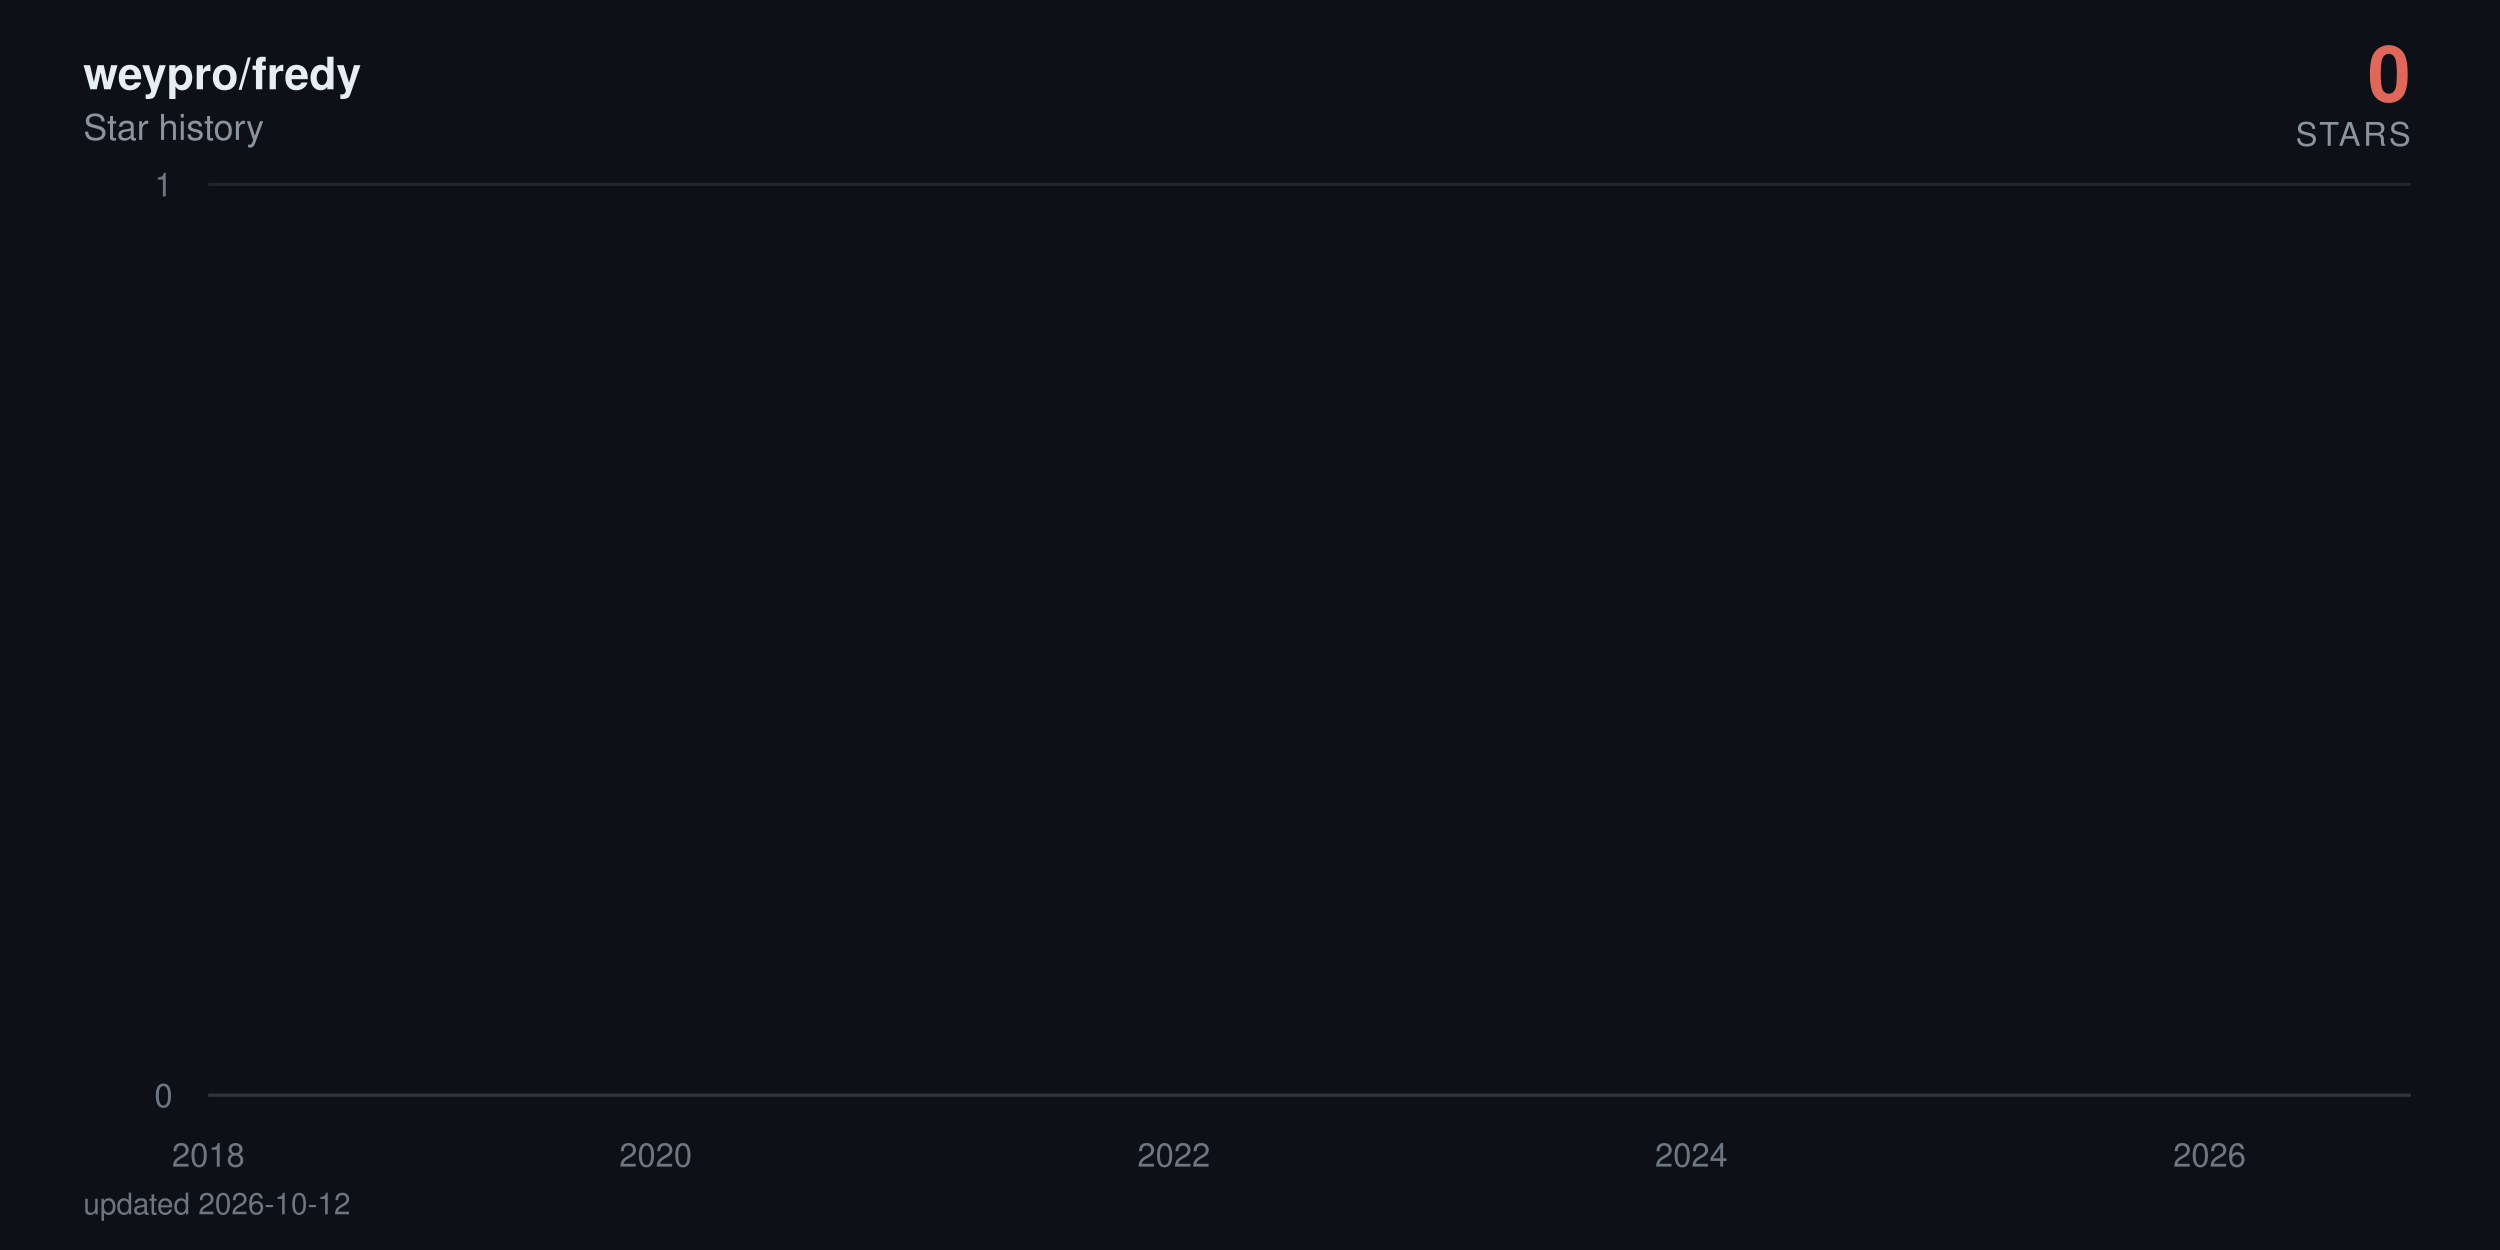
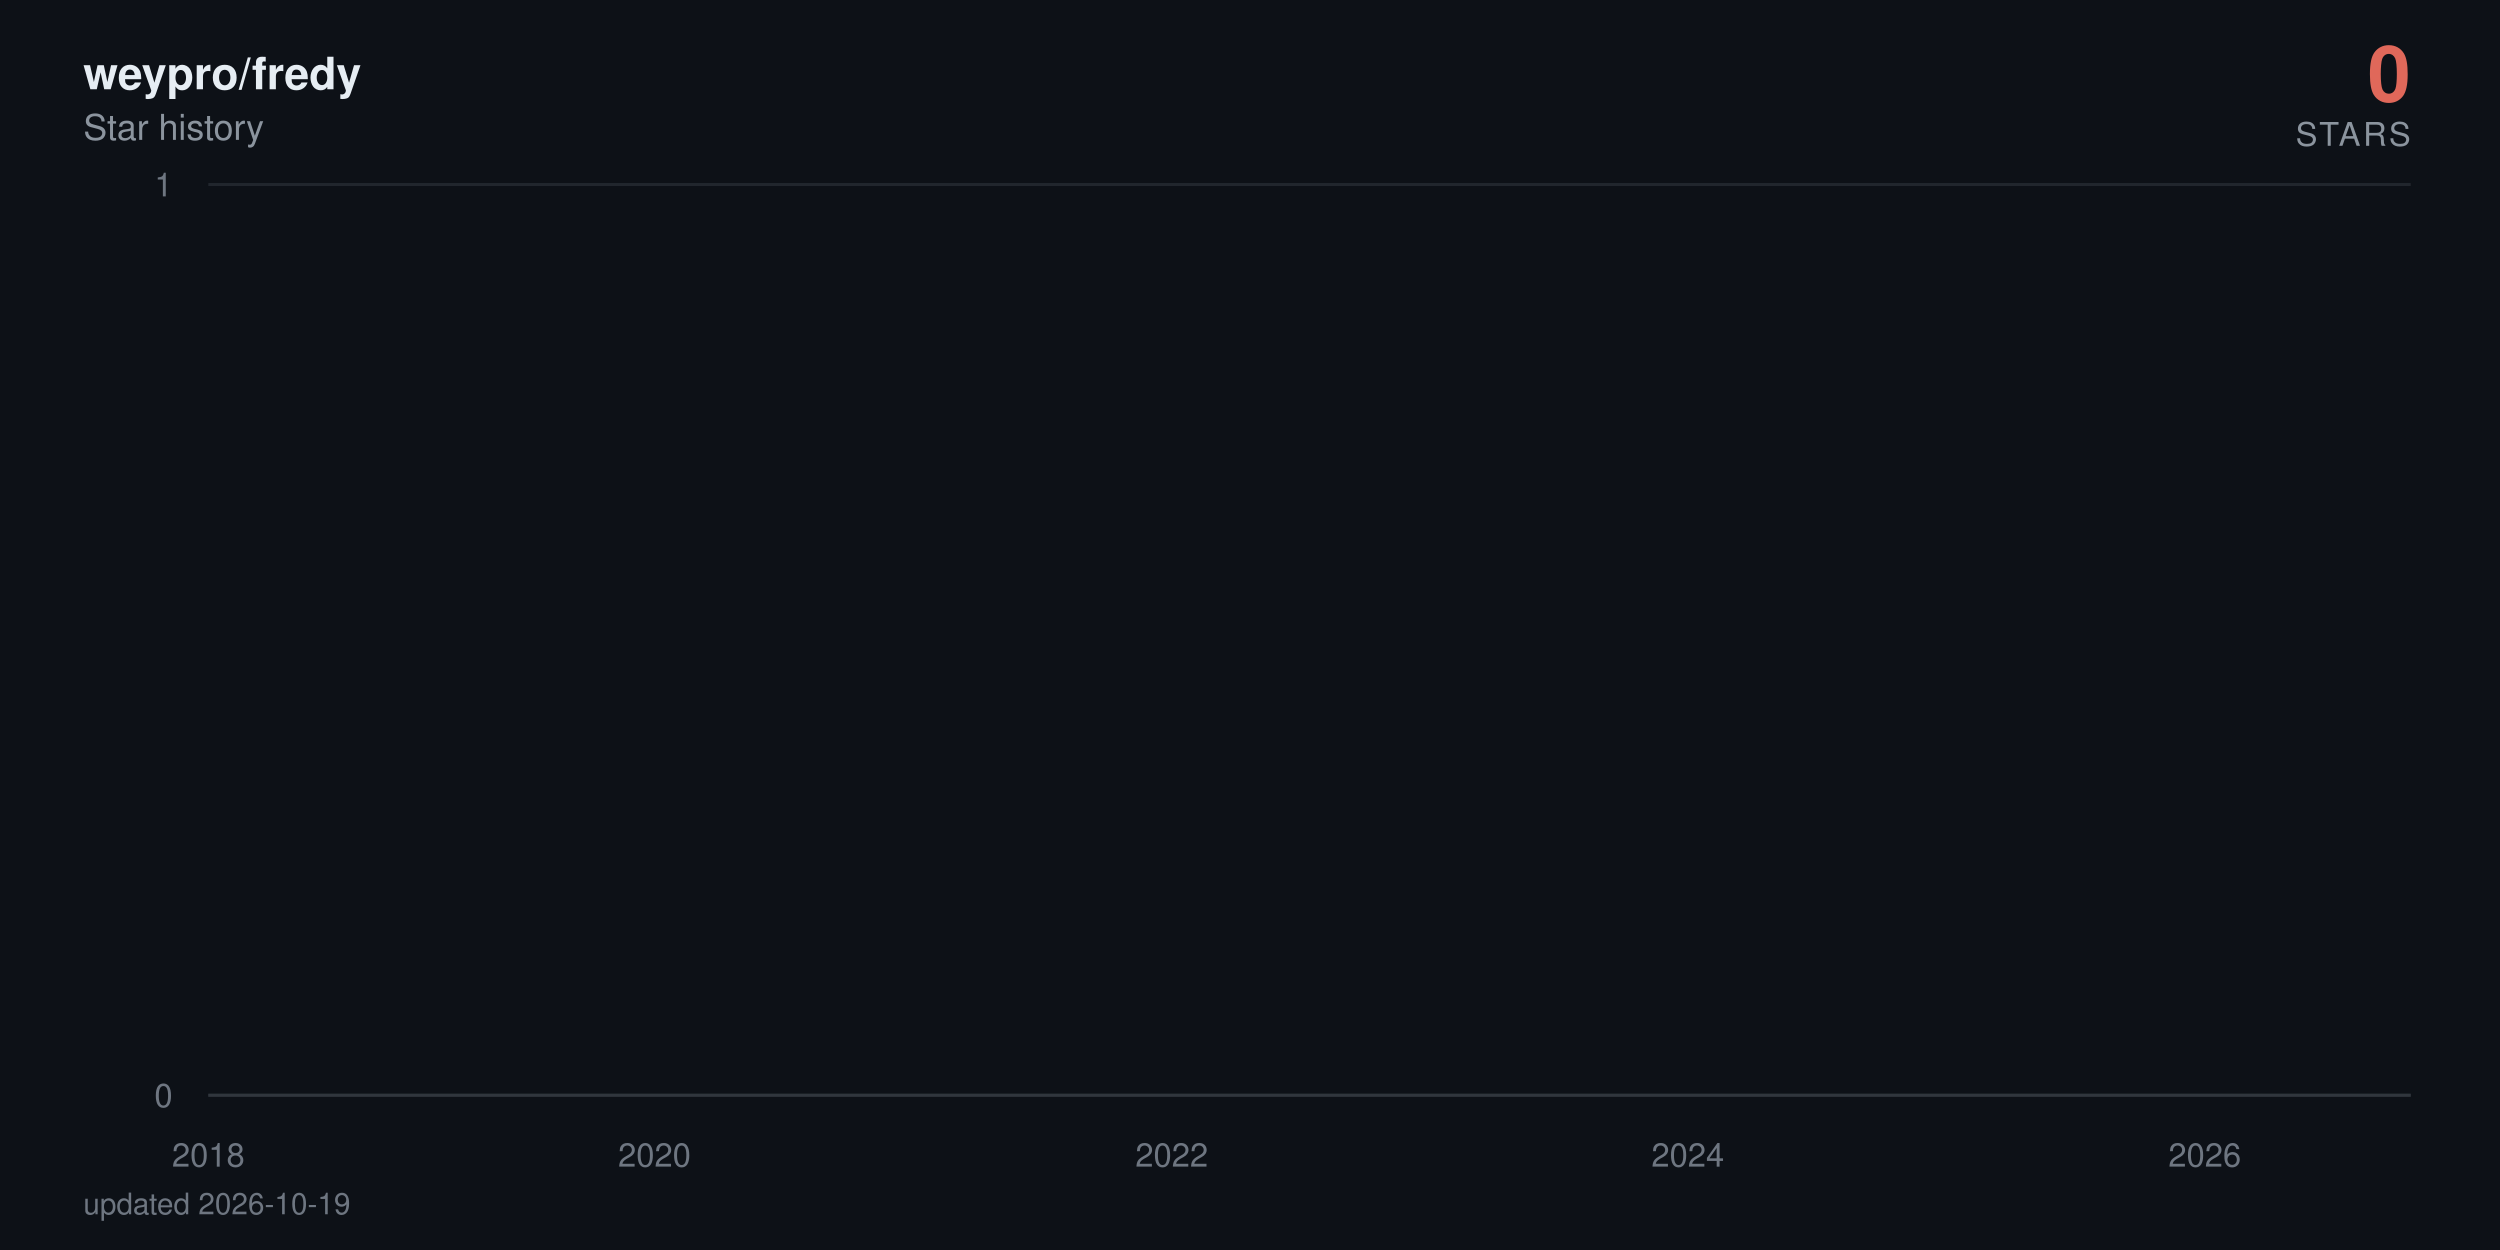
<svg xmlns="http://www.w3.org/2000/svg" viewBox="0 0 840 420" width="840" height="420" role="img" aria-label="weypro/fredy star history: 0 stars">
  <defs>
    <linearGradient id="area" x1="0" y1="0" x2="0" y2="1">
      <stop offset="0%" stop-color="#e0685a" stop-opacity="0.38" />
      <stop offset="100%" stop-color="#e0685a" stop-opacity="0" />
    </linearGradient>
  </defs>
  <style>
    text { font-family: -apple-system, BlinkMacSystemFont, 'Segoe UI', Helvetica, Arial, sans-serif; }
    .tick { fill: #6e7681; font-size: 11px; }
    .title { fill: #e6edf3; font-size: 15px; font-weight: 600; }
    .subtitle { fill: #8b949e; font-size: 12px; }
    .total { fill: #e0685a; font-size: 26px; font-weight: 700; }
    .total-label { fill: #8b949e; font-size: 11px; letter-spacing: 0.08em; }
    .milestone-label { fill: #8b949e; font-size: 10px; font-weight: 600; }
    .footer { fill: #6e7681; font-size: 10px; }

-     .line { stroke-dasharray: 22888; stroke-dashoffset: 22888; animation: draw 2.4s cubic-bezier(0.22, 0.61, 0.36, 1) forwards; }
+     .line { stroke-dasharray: 22889; stroke-dashoffset: 22889; animation: draw 2.4s cubic-bezier(0.22, 0.61, 0.36, 1) forwards; }
    .fill { opacity: 0; animation: appear 1.4s ease-out 0.9s forwards; }
    .milestone { opacity: 0; animation: appear 0.6s ease-out 1.9s forwards; }
    .end { opacity: 0; animation: appear 0.5s ease-out 2.3s forwards; }
    .halo { transform-origin: 810px 368px; animation: pulse 2.8s ease-in-out 2.8s infinite; }

    @keyframes draw { to { stroke-dashoffset: 0; } }
    @keyframes appear { to { opacity: 1; } }
    @keyframes pulse { 0%, 100% { transform: scale(1); opacity: 0.22; } 50% { transform: scale(1.5); opacity: 0.05; } }

    @media (prefers-reduced-motion: reduce) {
      .line { stroke-dashoffset: 0; animation: none; }
      .fill, .milestone, .end { opacity: 1; animation: none; }
      .halo { animation: none; }
    }
  </style>
  <rect width="840" height="420" fill="#0d1117" />
  <text x="28" y="30" class="title">weypro/fredy</text>
  <text x="28" y="47" class="subtitle">Star history</text>
  <text x="810" y="34" text-anchor="end" class="total">0</text>
  <text x="810" y="49" text-anchor="end" class="total-label">STARS</text>
  <line x1="70" y1="368" x2="810" y2="368" stroke="#21262d" stroke-width="1" />
  <text x="58" y="372" text-anchor="end" class="tick">0</text>
  <line x1="70" y1="62" x2="810" y2="62" stroke="#21262d" stroke-width="1" />
  <text x="58" y="66" text-anchor="end" class="tick">1</text>
  <line x1="70" y1="368" x2="810" y2="368" stroke="#30363d" stroke-width="1" />
  <text x="70" y="392" text-anchor="middle" class="tick">2018</text>
-   <text x="220.3" y="392" text-anchor="middle" class="tick">2020</text>
-   <text x="394.4" y="392" text-anchor="middle" class="tick">2022</text>
-   <text x="568.3" y="392" text-anchor="middle" class="tick">2024</text>
-   <text x="742.4" y="392" text-anchor="middle" class="tick">2026</text>
-   <path class="fill" d="M70,368 70,62 L71.7,-64.7 L89.8,-381.5 L90,-441.6 L90.2,-497.5 L197.2,-550 L216.5,-599.7 L219.6,-692 L220.5,-735.3 L224.3,-776.9 L224.8,-817.1 L231.5,-856 L235.1,-893.7 L255.8,-930.2 L262.9,-965.8 L265.8,-1000.5 L272,-1034.3 L285.3,-1067.3 L295.3,-1099.5 L310.1,-1131.1 L310.6,-1162 L322,-1192.3 L322.5,-1222 L327.2,-1251.2 L338.4,-1279.9 L338.9,-1308 L339.1,-1335.7 L342.2,-1363 L343.4,-1389.8 L345.6,-1416.3 L348.2,-1442.3 L360.6,-1468 L369.1,-1493.3 L370.1,-1567.3 L373.2,-1591.4 L378,-1615.1 L379.4,-1661.8 L379.6,-1684.7 L380.3,-1707.4 L381.1,-1752 L381.3,-1774 L383.7,-1795.7 L384.1,-1817.3 L386.3,-1838.6 L387.7,-1859.7 L388.2,-1880.6 L394.4,-1901.4 L395.6,-1921.9 L396.3,-1942.2 L397,-1962.4 L397.5,-1982.4 L398,-2002.3 L399.9,-2021.9 L400.6,-2060.8 L400.8,-2080 L401.1,-2099.1 L404.6,-2118 L404.9,-2136.7 L405.8,-2155.3 L406.5,-2173.8 L408.7,-2192.2 L409.9,-2210.4 L411.8,-2228.5 L414.4,-2246.5 L414.9,-2264.3 L417.3,-2282 L417.5,-2334.5 L421.1,-2351.8 L421.8,-2368.9 L423.2,-2386 L424.2,-2402.9 L424.4,-2419.8 L426.8,-2436.5 L428.2,-2453.2 L428.4,-2469.7 L430.8,-2486.2 L432.3,-2502.5 L433.7,-2535 L433.9,-2551.1 L435.4,-2567 L438.2,-2583 L440.4,-2598.8 L441.3,-2614.5 L442.3,-2630.2 L442.5,-2661.2 L443,-2676.7 L444.6,-2692 L445.4,-2707.3 L446.8,-2722.4 L447,-2737.6 L447.3,-2752.6 L448,-2767.6 L448.7,-2782.5 L450.4,-2812 L450.6,-2841.4 L451.1,-2855.9 L451.8,-2870.4 L452,-2899.2 L454.6,-2913.5 L454.9,-2927.7 L455.6,-2941.9 L460.4,-2970.1 L461.1,-2984.1 L463.5,-2998 L463.9,-3011.9 L464.4,-3025.7 L464.7,-3039.5 L467,-3053.2 L470.8,-3066.8 L471.6,-3080.4 L471.8,-3094 L473.2,-3107.5 L475.6,-3120.9 L476.6,-3134.3 L476.8,-3147.7 L477,-3161 L477.3,-3174.2 L478.5,-3187.4 L479.9,-3200.5 L482.3,-3213.6 L482.5,-3226.7 L484.2,-3239.7 L484.7,-3252.6 L488.2,-3265.5 L491.3,-3278.4 L491.8,-3291.2 L493.7,-3304 L493.9,-3316.7 L494.2,-3329.4 L494.7,-3342.1 L495.9,-3354.7 L496.6,-3367.2 L502.5,-3379.7 L503.9,-3392.2 L504.7,-3404.6 L506.1,-3417 L506.3,-3429.4 L506.8,-3441.7 L507.3,-3453.9 L507.5,-3466.2 L509.7,-3478.4 L510.9,-3490.5 L515.4,-3514.7 L524.7,-3526.7 L525.4,-3538.7 L531.1,-3550.7 L532.5,-3562.6 L537.8,-3574.5 L538.2,-3586.4 L540.4,-3598.2 L540.6,-3610 L542.3,-3621.8 L543.5,-3633.5 L545.2,-3645.2 L546.6,-3656.8 L552.3,-3668.4 L553.3,-3680 L557.8,-3691.5 L558.3,-3703.1 L567.8,-3714.5 L569.7,-3737.4 L569.9,-3748.8 L572.1,-3760.2 L572.3,-3771.5 L575.9,-3782.8 L576.1,-3794 L576.4,-3805.3 L578.3,-3816.5 L580.9,-3827.7 L581.6,-3838.8 L583.3,-3849.9 L587.3,-3861 L587.8,-3872.1 L589,-3883.1 L593.5,-3894.1 L594.2,-3916 L597.8,-3926.9 L599.5,-3948.7 L600.2,-3959.5 L604.5,-3970.3 L606.4,-3981.1 L609.5,-3991.8 L610.9,-4002.6 L612.6,-4013.3 L612.8,-4034.6 L613.3,-4045.2 L613.5,-4055.8 L613.7,-4066.4 L614.2,-4076.9 L614.5,-4087.4 L615.4,-4097.9 L616.4,-4108.4 L618,-4118.8 L619,-4129.3 L620.7,-4150 L621.1,-4160.4 L622.8,-4170.7 L624.7,-4181 L626.8,-4191.3 L627.6,-4201.6 L628.3,-4211.8 L630.4,-4222 L633.3,-4232.2 L635.4,-4242.4 L636.1,-4252.5 L636.4,-4262.6 L636.8,-4282.8 L637.6,-4292.9 L638.3,-4302.9 L638.8,-4312.9 L640.2,-4322.9 L642.6,-4332.9 L644.7,-4342.8 L645.7,-4352.7 L647.6,-4362.6 L652.3,-4372.5 L653.3,-4382.4 L654.2,-4392.2 L655.4,-4402.1 L655.9,-4421.7 L660.7,-4431.4 L661.9,-4441.2 L662.3,-4450.9 L667.3,-4460.6 L669.2,-4470.3 L670,-4480 L674.7,-4489.6 L675,-4499.2 L676.4,-4508.8 L677.6,-4528 L681.1,-4537.6 L681.9,-4547.1 L684.7,-4556.6 L685.9,-4575.6 L686.2,-4585 L686.4,-4594.5 L686.6,-4603.9 L687.3,-4632.1 L687.6,-4641.4 L687.8,-4660.1 L688.1,-4669.4 L688.8,-4678.7 L689.2,-4687.9 L690.4,-4697.2 L690.7,-4706.4 L690.9,-4715.7 L691.6,-4724.9 L693.1,-4734 L694.7,-4743.2 L695.2,-4752.4 L695.7,-4761.5 L696.6,-4779.7 L698.5,-4797.9 L699.7,-4806.9 L700.2,-4816 L700.7,-4825 L703.1,-4834 L703.8,-4843 L704,-4860.9 L706.6,-4869.9 L706.9,-4878.8 L708.5,-4887.7 L708.8,-4896.6 L709,-4905.5 L709.7,-4914.4 L710,-4923.2 L710.4,-4932.1 L710.7,-4940.9 L710.9,-4949.7 L711.6,-4967.3 L711.9,-4984.8 L712.1,-4993.6 L712.6,-5011 L712.8,-5028.4 L713.8,-5037 L714,-5054.3 L714.3,-5071.6 L715,-5080.2 L715.2,-5088.8 L715.4,-5097.3 L715.9,-5105.9 L716.6,-5173.9 L716.9,-5190.8 L717.4,-5216 L717.6,-5224.4 L718.8,-5232.7 L719,-5241.1 L719.3,-5257.7 L719.5,-5274.4 L719.7,-5282.7 L720,-5307.5 L720.2,-5315.7 L720.4,-5323.9 L720.9,-5332.1 L721.2,-5340.4 L723.1,-5348.6 L723.5,-5389.4 L723.8,-5397.5 L724,-5405.6 L724.3,-5413.7 L724.5,-5429.9 L725.2,-5446 L725.4,-5470.1 L725.7,-5486.1 L726.2,-5494.1 L726.6,-5510.1 L726.9,-5526 L727.1,-5533.9 L727.8,-5557.7 L728.3,-5581.3 L728.5,-5589.2 L729,-5597 L729.5,-5604.9 L730,-5620.5 L730.2,-5628.4 L730.5,-5636.2 L730.7,-5651.7 L731.4,-5659.5 L731.6,-5667.3 L731.9,-5675 L732.1,-5690.5 L732.4,-5698.2 L733.5,-5705.9 L734.3,-5713.6 L734.7,-5721.3 L735,-5729 L735.2,-5744.3 L735.5,-5767.3 L736.6,-5774.9 L736.9,-5782.5 L737.1,-5805.3 L737.4,-5820.5 L737.8,-5828 L739,-5835.6 L740.9,-5858.2 L741.4,-5865.7 L741.9,-5873.2 L742.1,-5895.7 L742.4,-5918 L742.6,-5947.8 L742.8,-5955.2 L743.3,-5992.1 L743.6,-6014.1 L743.8,-6028.8 L744,-6065.3 L745,-6072.6 L745.5,-6079.8 L745.9,-6087.1 L746.2,-6094.3 L746.4,-6101.6 L746.6,-6108.8 L746.9,-6130.4 L747.1,-6144.8 L747.4,-6152 L747.8,-6180.7 L748.3,-6187.8 L748.6,-6209.2 L748.8,-6216.3 L749.3,-6223.4 L749.5,-6237.6 L749.7,-6251.8 L750,-6258.9 L750.2,-6287.1 L750.5,-6329.1 L750.7,-6350.1 L750.9,-6364 L751.2,-6371 L751.4,-6377.9 L751.6,-6384.8 L751.9,-6405.6 L752.1,-6419.4 L752.4,-6433.2 L752.6,-6446.9 L753.1,-6460.7 L753.3,-6488 L753.8,-6501.7 L754,-6508.5 L754.3,-6522.1 L754.5,-6528.9 L754.7,-6549.2 L755.2,-6556 L755.5,-6562.7 L755.7,-6569.5 L756.4,-6583 L756.6,-6603.2 L756.9,-6609.9 L757.1,-6623.3 L757.4,-6636.7 L757.6,-6643.3 L757.8,-6656.7 L758.1,-6703.2 L758.3,-6723 L758.6,-6729.6 L758.8,-6736.2 L759,-6756 L759.3,-6762.5 L759.5,-6769.1 L760,-6775.6 L760.5,-6795.3 L760.7,-6814.9 L760.9,-6834.4 L761.4,-6853.9 L761.7,-6866.8 L761.9,-6873.3 L762.1,-6892.7 L762.4,-6899.1 L762.8,-6912 L763.1,-6931.2 L763.3,-6950.5 L763.6,-6956.9 L763.8,-6982.4 L764,-6988.7 L764.5,-6995.1 L764.7,-7001.5 L765,-7007.8 L765.2,-7014.2 L765.7,-7020.5 L765.9,-7039.5 L766.2,-7045.8 L766.4,-7052.1 L766.7,-7058.4 L767.1,-7064.7 L768.1,-7071 L768.3,-7083.6 L769,-7114.9 L769.3,-7133.7 L769.7,-7146.2 L770,-7152.4 L770.7,-7158.6 L770.9,-7164.8 L771.4,-7177.2 L771.7,-7189.6 L771.9,-7195.8 L772.1,-7202 L772.4,-7226.7 L773.3,-7232.9 L773.6,-7245.2 L774,-7257.5 L774.3,-7263.6 L774.5,-7269.8 L775.2,-7275.9 L775.7,-7282 L775.9,-7294.2 L776.2,-7306.4 L776.4,-7312.5 L776.7,-7318.6 L776.9,-7324.7 L777.1,-7330.8 L777.4,-7336.9 L777.6,-7343 L777.8,-7349 L778.1,-8194.5 L778.3,-9361.6 L778.6,-9557 L778.8,-9706.8 L779,-9776.3 L779.3,-9840.7 L779.5,-9854.4 L779.8,-9881.9 L780,-9909.2 L780.2,-9936.5 L780.5,-9959.2 L780.9,-9968.3 L781.2,-9981.9 L781.4,-10013.5 L781.7,-10121.2 L781.9,-10143.4 L782.1,-10179 L782.4,-10183.5 L782.6,-10187.9 L782.8,-10210 L783.1,-10223.3 L783.3,-10241 L783.6,-10263 L784,-10285 L784.3,-10293.8 L784.5,-10302.6 L784.8,-10311.4 L785,-10337.6 L785.2,-10350.7 L785.5,-10363.8 L785.7,-10368.2 L785.9,-10385.6 L786.2,-10394.3 L786.4,-10407.4 L786.7,-10442.1 L786.9,-10450.7 L787.1,-10459.4 L787.4,-10468 L787.6,-10472.3 L788.1,-10481 L788.6,-10493.9 L788.8,-10502.5 L789.3,-10506.8 L789.5,-10519.8 L789.8,-10524.1 L790,-10541.2 L790.2,-10549.8 L790.5,-10562.7 L790.7,-10571.2 L790.9,-10584.1 L791.2,-10588.3 L791.4,-10626.7 L791.7,-10866.8 L791.9,-10949.9 L792.1,-10966.4 L792.4,-10991.2 L792.6,-11003.5 L792.9,-11020 L793.1,-11036.4 L793.3,-11044.6 L793.8,-11048.7 L794,-11052.8 L794.3,-11056.9 L794.5,-11069.2 L794.8,-11081.5 L795,-11085.6 L795.2,-11101.9 L795.5,-11106 L795.7,-11130.4 L795.9,-11134.5 L796.2,-11146.7 L796.4,-11154.8 L796.7,-11154.8 L798.3,368 L800,368 L801.7,368 L803.3,368 L805,368 L806.7,368 L808.3,368 L810,368 L810,368 Z" fill="url(#area)" />
-   <path class="line" d="M70,62 L71.7,-64.7 L89.8,-381.5 L90,-441.6 L90.2,-497.5 L197.2,-550 L216.5,-599.7 L219.6,-692 L220.5,-735.3 L224.3,-776.9 L224.8,-817.1 L231.5,-856 L235.1,-893.7 L255.8,-930.2 L262.9,-965.8 L265.8,-1000.5 L272,-1034.3 L285.3,-1067.3 L295.3,-1099.5 L310.1,-1131.1 L310.6,-1162 L322,-1192.3 L322.5,-1222 L327.2,-1251.2 L338.4,-1279.9 L338.9,-1308 L339.1,-1335.7 L342.2,-1363 L343.4,-1389.8 L345.6,-1416.3 L348.2,-1442.3 L360.6,-1468 L369.1,-1493.3 L370.1,-1567.3 L373.2,-1591.4 L378,-1615.1 L379.4,-1661.8 L379.6,-1684.7 L380.3,-1707.4 L381.1,-1752 L381.3,-1774 L383.7,-1795.7 L384.1,-1817.3 L386.3,-1838.6 L387.7,-1859.7 L388.2,-1880.6 L394.4,-1901.4 L395.6,-1921.9 L396.3,-1942.2 L397,-1962.4 L397.5,-1982.4 L398,-2002.3 L399.9,-2021.9 L400.6,-2060.8 L400.8,-2080 L401.1,-2099.1 L404.6,-2118 L404.9,-2136.7 L405.8,-2155.3 L406.5,-2173.8 L408.7,-2192.2 L409.9,-2210.4 L411.8,-2228.5 L414.4,-2246.5 L414.9,-2264.3 L417.3,-2282 L417.5,-2334.5 L421.1,-2351.8 L421.8,-2368.9 L423.2,-2386 L424.2,-2402.9 L424.4,-2419.8 L426.8,-2436.5 L428.2,-2453.2 L428.4,-2469.7 L430.8,-2486.2 L432.3,-2502.5 L433.7,-2535 L433.9,-2551.1 L435.4,-2567 L438.2,-2583 L440.4,-2598.8 L441.3,-2614.5 L442.3,-2630.2 L442.5,-2661.2 L443,-2676.7 L444.6,-2692 L445.4,-2707.3 L446.8,-2722.4 L447,-2737.6 L447.3,-2752.6 L448,-2767.6 L448.7,-2782.5 L450.4,-2812 L450.6,-2841.4 L451.1,-2855.9 L451.8,-2870.4 L452,-2899.2 L454.6,-2913.5 L454.9,-2927.7 L455.6,-2941.9 L460.4,-2970.1 L461.1,-2984.1 L463.5,-2998 L463.9,-3011.9 L464.4,-3025.7 L464.7,-3039.5 L467,-3053.2 L470.8,-3066.8 L471.6,-3080.4 L471.8,-3094 L473.2,-3107.5 L475.6,-3120.9 L476.6,-3134.3 L476.8,-3147.7 L477,-3161 L477.3,-3174.2 L478.5,-3187.4 L479.9,-3200.5 L482.3,-3213.6 L482.5,-3226.7 L484.2,-3239.7 L484.7,-3252.6 L488.2,-3265.5 L491.3,-3278.4 L491.8,-3291.2 L493.7,-3304 L493.9,-3316.7 L494.2,-3329.4 L494.7,-3342.1 L495.9,-3354.7 L496.6,-3367.2 L502.5,-3379.7 L503.9,-3392.2 L504.7,-3404.6 L506.1,-3417 L506.3,-3429.4 L506.8,-3441.7 L507.3,-3453.9 L507.5,-3466.2 L509.7,-3478.4 L510.9,-3490.5 L515.4,-3514.7 L524.7,-3526.7 L525.4,-3538.7 L531.1,-3550.7 L532.5,-3562.6 L537.8,-3574.5 L538.2,-3586.4 L540.4,-3598.2 L540.6,-3610 L542.3,-3621.8 L543.5,-3633.5 L545.2,-3645.2 L546.6,-3656.8 L552.3,-3668.4 L553.3,-3680 L557.8,-3691.5 L558.3,-3703.1 L567.8,-3714.5 L569.7,-3737.4 L569.9,-3748.8 L572.1,-3760.2 L572.3,-3771.5 L575.9,-3782.8 L576.1,-3794 L576.4,-3805.3 L578.3,-3816.5 L580.9,-3827.7 L581.6,-3838.8 L583.3,-3849.9 L587.3,-3861 L587.8,-3872.1 L589,-3883.1 L593.5,-3894.1 L594.2,-3916 L597.8,-3926.9 L599.5,-3948.7 L600.2,-3959.5 L604.5,-3970.3 L606.4,-3981.1 L609.5,-3991.8 L610.9,-4002.6 L612.6,-4013.3 L612.8,-4034.6 L613.3,-4045.2 L613.5,-4055.8 L613.7,-4066.4 L614.2,-4076.9 L614.5,-4087.4 L615.4,-4097.9 L616.4,-4108.4 L618,-4118.8 L619,-4129.3 L620.7,-4150 L621.1,-4160.4 L622.8,-4170.7 L624.7,-4181 L626.8,-4191.3 L627.6,-4201.6 L628.3,-4211.8 L630.4,-4222 L633.3,-4232.2 L635.4,-4242.4 L636.1,-4252.5 L636.4,-4262.6 L636.8,-4282.8 L637.6,-4292.9 L638.3,-4302.9 L638.8,-4312.9 L640.2,-4322.9 L642.6,-4332.9 L644.7,-4342.8 L645.7,-4352.7 L647.6,-4362.6 L652.3,-4372.5 L653.3,-4382.4 L654.2,-4392.2 L655.4,-4402.1 L655.9,-4421.7 L660.7,-4431.4 L661.9,-4441.2 L662.3,-4450.9 L667.3,-4460.6 L669.2,-4470.3 L670,-4480 L674.7,-4489.6 L675,-4499.2 L676.4,-4508.8 L677.6,-4528 L681.1,-4537.6 L681.9,-4547.1 L684.7,-4556.6 L685.9,-4575.6 L686.2,-4585 L686.4,-4594.5 L686.6,-4603.9 L687.3,-4632.1 L687.6,-4641.4 L687.8,-4660.1 L688.1,-4669.4 L688.8,-4678.7 L689.2,-4687.9 L690.4,-4697.2 L690.7,-4706.4 L690.9,-4715.7 L691.6,-4724.9 L693.1,-4734 L694.7,-4743.2 L695.2,-4752.4 L695.7,-4761.5 L696.6,-4779.7 L698.5,-4797.9 L699.7,-4806.9 L700.2,-4816 L700.7,-4825 L703.1,-4834 L703.8,-4843 L704,-4860.9 L706.6,-4869.9 L706.9,-4878.8 L708.5,-4887.7 L708.8,-4896.6 L709,-4905.5 L709.7,-4914.4 L710,-4923.2 L710.4,-4932.1 L710.7,-4940.9 L710.9,-4949.7 L711.6,-4967.3 L711.9,-4984.8 L712.1,-4993.6 L712.6,-5011 L712.8,-5028.4 L713.8,-5037 L714,-5054.3 L714.3,-5071.6 L715,-5080.2 L715.2,-5088.8 L715.4,-5097.3 L715.9,-5105.9 L716.6,-5173.9 L716.9,-5190.8 L717.4,-5216 L717.6,-5224.4 L718.8,-5232.7 L719,-5241.1 L719.3,-5257.7 L719.5,-5274.4 L719.7,-5282.7 L720,-5307.5 L720.2,-5315.7 L720.4,-5323.9 L720.9,-5332.1 L721.2,-5340.4 L723.1,-5348.6 L723.5,-5389.4 L723.8,-5397.5 L724,-5405.6 L724.3,-5413.7 L724.5,-5429.9 L725.2,-5446 L725.4,-5470.1 L725.7,-5486.1 L726.2,-5494.1 L726.6,-5510.1 L726.9,-5526 L727.1,-5533.9 L727.8,-5557.7 L728.3,-5581.3 L728.5,-5589.2 L729,-5597 L729.5,-5604.9 L730,-5620.5 L730.2,-5628.4 L730.5,-5636.2 L730.7,-5651.7 L731.4,-5659.5 L731.6,-5667.3 L731.9,-5675 L732.1,-5690.5 L732.4,-5698.2 L733.5,-5705.9 L734.3,-5713.6 L734.7,-5721.3 L735,-5729 L735.2,-5744.3 L735.5,-5767.3 L736.6,-5774.9 L736.9,-5782.5 L737.1,-5805.3 L737.4,-5820.5 L737.8,-5828 L739,-5835.6 L740.9,-5858.2 L741.4,-5865.7 L741.9,-5873.2 L742.1,-5895.7 L742.4,-5918 L742.6,-5947.8 L742.8,-5955.2 L743.3,-5992.1 L743.6,-6014.1 L743.8,-6028.8 L744,-6065.3 L745,-6072.6 L745.5,-6079.8 L745.9,-6087.1 L746.2,-6094.3 L746.4,-6101.6 L746.6,-6108.8 L746.9,-6130.4 L747.1,-6144.8 L747.4,-6152 L747.8,-6180.7 L748.3,-6187.8 L748.6,-6209.2 L748.8,-6216.3 L749.3,-6223.4 L749.5,-6237.6 L749.7,-6251.8 L750,-6258.9 L750.2,-6287.1 L750.5,-6329.1 L750.7,-6350.1 L750.9,-6364 L751.2,-6371 L751.4,-6377.9 L751.6,-6384.8 L751.9,-6405.6 L752.1,-6419.4 L752.4,-6433.2 L752.6,-6446.9 L753.1,-6460.7 L753.3,-6488 L753.8,-6501.7 L754,-6508.5 L754.3,-6522.1 L754.5,-6528.9 L754.7,-6549.2 L755.2,-6556 L755.5,-6562.7 L755.7,-6569.5 L756.4,-6583 L756.6,-6603.2 L756.9,-6609.9 L757.1,-6623.3 L757.4,-6636.7 L757.6,-6643.3 L757.8,-6656.7 L758.1,-6703.2 L758.3,-6723 L758.6,-6729.6 L758.8,-6736.2 L759,-6756 L759.3,-6762.5 L759.5,-6769.1 L760,-6775.6 L760.5,-6795.3 L760.7,-6814.9 L760.9,-6834.4 L761.4,-6853.9 L761.7,-6866.8 L761.9,-6873.3 L762.1,-6892.7 L762.4,-6899.1 L762.8,-6912 L763.1,-6931.2 L763.3,-6950.5 L763.6,-6956.9 L763.8,-6982.4 L764,-6988.7 L764.5,-6995.1 L764.7,-7001.5 L765,-7007.8 L765.2,-7014.2 L765.7,-7020.5 L765.9,-7039.5 L766.2,-7045.8 L766.4,-7052.1 L766.7,-7058.4 L767.1,-7064.7 L768.1,-7071 L768.3,-7083.6 L769,-7114.9 L769.3,-7133.7 L769.7,-7146.2 L770,-7152.4 L770.7,-7158.6 L770.9,-7164.8 L771.4,-7177.2 L771.7,-7189.6 L771.9,-7195.8 L772.1,-7202 L772.4,-7226.7 L773.3,-7232.9 L773.6,-7245.2 L774,-7257.5 L774.3,-7263.6 L774.5,-7269.8 L775.2,-7275.9 L775.7,-7282 L775.9,-7294.2 L776.2,-7306.4 L776.4,-7312.5 L776.7,-7318.6 L776.9,-7324.7 L777.1,-7330.8 L777.4,-7336.9 L777.6,-7343 L777.8,-7349 L778.1,-8194.5 L778.3,-9361.6 L778.6,-9557 L778.8,-9706.8 L779,-9776.3 L779.3,-9840.7 L779.5,-9854.4 L779.8,-9881.9 L780,-9909.2 L780.2,-9936.5 L780.5,-9959.2 L780.9,-9968.3 L781.2,-9981.9 L781.4,-10013.5 L781.7,-10121.2 L781.9,-10143.4 L782.1,-10179 L782.4,-10183.5 L782.6,-10187.9 L782.8,-10210 L783.1,-10223.3 L783.3,-10241 L783.6,-10263 L784,-10285 L784.3,-10293.8 L784.5,-10302.6 L784.8,-10311.4 L785,-10337.6 L785.2,-10350.7 L785.5,-10363.8 L785.7,-10368.2 L785.9,-10385.6 L786.2,-10394.3 L786.4,-10407.4 L786.7,-10442.1 L786.9,-10450.7 L787.1,-10459.4 L787.4,-10468 L787.6,-10472.3 L788.1,-10481 L788.6,-10493.9 L788.8,-10502.5 L789.3,-10506.8 L789.5,-10519.8 L789.8,-10524.1 L790,-10541.2 L790.2,-10549.8 L790.5,-10562.7 L790.7,-10571.2 L790.9,-10584.1 L791.2,-10588.3 L791.4,-10626.7 L791.7,-10866.8 L791.9,-10949.9 L792.1,-10966.4 L792.4,-10991.2 L792.6,-11003.5 L792.9,-11020 L793.1,-11036.4 L793.3,-11044.6 L793.8,-11048.7 L794,-11052.8 L794.3,-11056.9 L794.5,-11069.2 L794.8,-11081.5 L795,-11085.6 L795.2,-11101.9 L795.5,-11106 L795.7,-11130.4 L795.9,-11134.5 L796.2,-11146.7 L796.4,-11154.8 L796.7,-11154.8 L798.3,368 L800,368 L801.7,368 L803.3,368 L805,368 L806.7,368 L808.3,368 L810,368" fill="none" stroke="#e0685a" stroke-width="2.5" stroke-linecap="round" stroke-linejoin="round" />
+   <text x="219.9" y="392" text-anchor="middle" class="tick">2020</text>
+   <text x="393.7" y="392" text-anchor="middle" class="tick">2022</text>
+   <text x="567.1" y="392" text-anchor="middle" class="tick">2024</text>
+   <text x="740.8" y="392" text-anchor="middle" class="tick">2026</text>
+   <path class="fill" d="M70,368 70,62 L71.7,-64.7 L89.7,-381.5 L90,-441.6 L90.2,-497.5 L196.9,-550 L216.1,-599.7 L219.2,-692 L220.2,-735.3 L224,-776.9 L224.5,-817.1 L231.1,-856 L234.7,-893.7 L255.4,-930.2 L262.5,-965.8 L265.3,-1000.5 L271.5,-1034.3 L284.8,-1067.3 L294.8,-1099.5 L309.5,-1131.1 L310,-1162 L321.4,-1192.3 L321.9,-1222 L326.6,-1251.2 L337.8,-1279.9 L338.3,-1308 L338.5,-1335.7 L341.6,-1363 L342.8,-1389.8 L344.9,-1416.3 L347.6,-1442.3 L359.9,-1468 L368.5,-1493.3 L369.4,-1567.3 L372.5,-1591.4 L377.3,-1615.1 L378.7,-1661.8 L378.9,-1684.7 L379.6,-1707.4 L380.4,-1752 L380.6,-1774 L383,-1795.7 L383.4,-1817.3 L385.6,-1838.6 L387,-1859.7 L387.5,-1880.6 L393.7,-1901.4 L394.8,-1921.9 L395.6,-1942.2 L396.3,-1962.4 L396.8,-1982.4 L397.2,-2002.3 L399.1,-2021.9 L399.8,-2060.8 L400.1,-2080 L400.3,-2099.1 L403.9,-2118 L404.1,-2136.7 L405.1,-2155.3 L405.8,-2173.8 L407.9,-2192.2 L409.1,-2210.4 L411,-2228.5 L413.6,-2246.5 L414.1,-2264.3 L416.5,-2282 L416.7,-2334.5 L420.3,-2351.8 L421,-2368.9 L422.4,-2386 L423.4,-2402.9 L423.6,-2419.8 L426,-2436.5 L427.4,-2453.2 L427.6,-2469.7 L430,-2486.2 L431.4,-2502.5 L432.9,-2535 L433.1,-2551.1 L434.5,-2567 L437.4,-2583 L439.5,-2598.8 L440.5,-2614.5 L441.4,-2630.2 L441.7,-2661.2 L442.1,-2676.7 L443.8,-2692 L444.5,-2707.3 L445.9,-2722.4 L446.2,-2737.6 L446.4,-2752.6 L447.1,-2767.6 L447.8,-2782.5 L449.5,-2812 L449.7,-2841.4 L450.2,-2855.9 L450.9,-2870.4 L451.2,-2899.2 L453.8,-2913.5 L454,-2927.7 L454.7,-2941.9 L459.5,-2970.1 L460.2,-2984.1 L462.6,-2998 L463.1,-3011.9 L463.5,-3025.7 L463.8,-3039.5 L466.1,-3053.2 L469.9,-3066.8 L470.7,-3080.4 L470.9,-3094 L472.3,-3107.5 L474.7,-3120.9 L475.6,-3134.3 L475.9,-3147.7 L476.1,-3161 L476.4,-3174.2 L477.5,-3187.4 L479,-3200.5 L481.3,-3213.6 L481.6,-3226.7 L483.2,-3239.7 L483.7,-3252.6 L487.3,-3265.5 L490.4,-3278.4 L490.9,-3291.2 L492.8,-3304 L493,-3316.7 L493.2,-3329.4 L493.7,-3342.1 L494.9,-3354.7 L495.6,-3367.2 L501.5,-3379.7 L503,-3392.2 L503.7,-3404.6 L505.1,-3417 L505.4,-3429.4 L505.8,-3441.7 L506.3,-3453.9 L506.5,-3466.2 L508.7,-3478.4 L509.9,-3490.5 L514.4,-3514.7 L523.6,-3526.7 L524.4,-3538.7 L530.1,-3550.7 L531.5,-3562.6 L536.7,-3574.5 L537.2,-3586.4 L539.3,-3598.2 L539.6,-3610 L541.2,-3621.8 L542.4,-3633.5 L544.1,-3645.2 L545.5,-3656.8 L551.2,-3668.4 L552.2,-3680 L556.7,-3691.5 L557.2,-3703.1 L566.7,-3714.5 L568.6,-3737.4 L568.8,-3748.8 L570.9,-3760.2 L571.2,-3771.5 L574.7,-3782.8 L575,-3794 L575.2,-3805.3 L577.1,-3816.5 L579.7,-3827.7 L580.4,-3838.8 L582.1,-3849.9 L586.1,-3861 L586.6,-3872.1 L587.8,-3883.1 L592.3,-3894.1 L593,-3916 L596.6,-3926.9 L598.3,-3948.7 L599,-3959.5 L603.3,-3970.3 L605.2,-3981.1 L608.2,-3991.8 L609.7,-4002.6 L611.3,-4013.3 L611.6,-4034.6 L612,-4045.2 L612.3,-4055.8 L612.5,-4066.4 L613,-4076.9 L613.2,-4087.4 L614.2,-4097.9 L615.1,-4108.4 L616.8,-4118.8 L617.8,-4129.3 L619.4,-4150 L619.9,-4160.4 L621.6,-4170.7 L623.5,-4181 L625.6,-4191.3 L626.3,-4201.6 L627,-4211.8 L629.2,-4222 L632,-4232.2 L634.1,-4242.4 L634.9,-4252.5 L635.1,-4262.6 L635.6,-4282.8 L636.3,-4292.9 L637,-4302.9 L637.5,-4312.9 L638.9,-4322.9 L641.3,-4332.9 L643.4,-4342.8 L644.4,-4352.7 L646.3,-4362.6 L651,-4372.5 L652,-4382.4 L652.9,-4392.2 L654.1,-4402.1 L654.6,-4421.7 L659.3,-4431.4 L660.5,-4441.2 L661,-4450.9 L666,-4460.6 L667.9,-4470.3 L668.6,-4480 L673.4,-4489.6 L673.6,-4499.2 L675,-4508.8 L676.2,-4528 L679.8,-4537.6 L680.5,-4547.1 L683.3,-4556.6 L684.5,-4575.6 L684.8,-4585 L685,-4594.5 L685.2,-4603.9 L686,-4632.1 L686.2,-4641.4 L686.4,-4660.1 L686.7,-4669.4 L687.4,-4678.7 L687.9,-4687.9 L689,-4697.2 L689.3,-4706.4 L689.5,-4715.7 L690.2,-4724.9 L691.7,-4734 L693.3,-4743.2 L693.8,-4752.4 L694.3,-4761.5 L695.2,-4779.7 L697.1,-4797.9 L698.3,-4806.9 L698.8,-4816 L699.3,-4825 L701.6,-4834 L702.4,-4843 L702.6,-4860.9 L705.2,-4869.9 L705.4,-4878.8 L707.1,-4887.7 L707.3,-4896.6 L707.6,-4905.5 L708.3,-4914.4 L708.5,-4923.2 L709,-4932.1 L709.2,-4940.9 L709.5,-4949.7 L710.2,-4967.3 L710.4,-4984.8 L710.7,-4993.6 L711.1,-5011 L711.4,-5028.4 L712.3,-5037 L712.6,-5054.3 L712.8,-5071.6 L713.5,-5080.2 L713.8,-5088.8 L714,-5097.3 L714.5,-5105.9 L715.2,-5173.9 L715.4,-5190.8 L715.9,-5216 L716.1,-5224.4 L717.3,-5232.7 L717.6,-5241.1 L717.8,-5257.7 L718,-5274.4 L718.3,-5282.7 L718.5,-5307.5 L718.7,-5315.7 L719,-5323.9 L719.5,-5332.1 L719.7,-5340.4 L721.6,-5348.6 L722.1,-5389.4 L722.3,-5397.5 L722.5,-5405.6 L722.8,-5413.7 L723,-5429.9 L723.7,-5446 L724,-5470.1 L724.2,-5486.1 L724.7,-5494.1 L725.2,-5510.1 L725.4,-5526 L725.6,-5533.9 L726.4,-5557.7 L726.8,-5581.3 L727.1,-5589.2 L727.5,-5597 L728,-5604.9 L728.5,-5620.5 L728.7,-5628.4 L729,-5636.2 L729.2,-5651.7 L729.9,-5659.5 L730.2,-5667.3 L730.4,-5675 L730.6,-5690.5 L730.9,-5698.2 L732.1,-5705.9 L732.8,-5713.6 L733.2,-5721.3 L733.5,-5729 L733.7,-5744.3 L734,-5767.3 L735.1,-5774.9 L735.4,-5782.5 L735.6,-5805.3 L735.9,-5820.5 L736.3,-5828 L737.5,-5835.6 L739.4,-5858.2 L739.9,-5865.7 L740.4,-5873.2 L740.6,-5895.7 L740.8,-5918 L741.1,-5947.8 L741.3,-5955.2 L741.8,-5992.1 L742,-6014.1 L742.3,-6028.8 L742.5,-6065.3 L743.5,-6072.6 L743.9,-6079.8 L744.4,-6087.1 L744.6,-6094.3 L744.9,-6101.6 L745.1,-6108.8 L745.4,-6130.4 L745.6,-6144.8 L745.8,-6152 L746.3,-6180.7 L746.8,-6187.8 L747,-6209.2 L747.3,-6216.3 L747.7,-6223.4 L748,-6237.6 L748.2,-6251.8 L748.5,-6258.9 L748.7,-6287.1 L748.9,-6329.1 L749.2,-6350.1 L749.4,-6364 L749.6,-6371 L749.9,-6377.9 L750.1,-6384.8 L750.4,-6405.6 L750.6,-6419.4 L750.8,-6433.2 L751.1,-6446.9 L751.5,-6460.7 L751.8,-6488 L752.3,-6501.7 L752.5,-6508.5 L752.7,-6522.1 L753,-6528.9 L753.2,-6549.2 L753.7,-6556 L753.9,-6562.7 L754.2,-6569.5 L754.9,-6583 L755.1,-6603.2 L755.3,-6609.9 L755.6,-6623.3 L755.8,-6636.7 L756.1,-6643.3 L756.3,-6656.7 L756.5,-6703.2 L756.8,-6723 L757,-6729.6 L757.2,-6736.2 L757.5,-6756 L757.7,-6762.5 L758,-6769.1 L758.4,-6775.6 L758.9,-6795.3 L759.1,-6814.9 L759.4,-6834.4 L759.9,-6853.9 L760.1,-6866.8 L760.3,-6873.3 L760.6,-6892.7 L760.8,-6899.1 L761.3,-6912 L761.5,-6931.2 L761.8,-6950.5 L762,-6956.9 L762.2,-6982.4 L762.5,-6988.7 L762.9,-6995.1 L763.2,-7001.5 L763.4,-7007.8 L763.7,-7014.2 L764.1,-7020.5 L764.4,-7039.5 L764.6,-7045.8 L764.8,-7052.1 L765.1,-7058.4 L765.6,-7064.7 L766.5,-7071 L766.8,-7083.6 L767.5,-7114.9 L767.7,-7133.7 L768.2,-7146.2 L768.4,-7152.4 L769.1,-7158.6 L769.4,-7164.8 L769.8,-7177.2 L770.1,-7189.6 L770.3,-7195.8 L770.6,-7202 L770.8,-7226.7 L771.7,-7232.9 L772,-7245.2 L772.5,-7257.5 L772.7,-7263.6 L772.9,-7269.8 L773.6,-7275.9 L774.1,-7282 L774.4,-7294.2 L774.6,-7306.4 L774.8,-7312.5 L775.1,-7318.6 L775.3,-7324.7 L775.5,-7330.8 L775.8,-7336.9 L776,-7343 L776.3,-7349 L776.5,-8194.5 L776.7,-9361.6 L777,-9557 L777.2,-9706.8 L777.4,-9776.3 L777.7,-9840.7 L777.9,-9854.4 L778.2,-9881.9 L778.4,-9909.2 L778.6,-9936.5 L778.9,-9959.2 L779.3,-9968.3 L779.6,-9981.9 L779.8,-10013.5 L780.1,-10121.2 L780.3,-10143.4 L780.5,-10179 L780.8,-10183.5 L781,-10187.9 L781.2,-10210 L781.5,-10223.3 L781.7,-10241 L782,-10263 L782.4,-10285 L782.7,-10293.8 L782.9,-10302.6 L783.1,-10311.4 L783.4,-10337.6 L783.6,-10350.7 L783.9,-10363.8 L784.1,-10368.2 L784.3,-10385.6 L784.6,-10394.3 L784.8,-10407.4 L785,-10442.1 L785.3,-10450.7 L785.5,-10459.4 L785.8,-10468 L786,-10472.3 L786.5,-10481 L786.9,-10493.9 L787.2,-10502.5 L787.7,-10506.8 L787.9,-10519.8 L788.1,-10524.1 L788.4,-10541.2 L788.6,-10549.8 L788.9,-10562.7 L789.1,-10571.2 L789.3,-10584.1 L789.6,-10588.3 L789.8,-10626.7 L790,-10866.8 L790.3,-10949.9 L790.5,-10966.4 L790.8,-10991.2 L791,-11003.5 L791.2,-11020 L791.5,-11036.4 L791.7,-11044.6 L792.2,-11048.7 L792.4,-11052.8 L792.7,-11056.9 L792.9,-11069.2 L793.1,-11081.5 L793.4,-11085.6 L793.6,-11101.9 L793.8,-11106 L794.1,-11130.4 L794.3,-11134.5 L794.6,-11146.7 L794.8,-11154.8 L795,-11154.8 L796.7,368 L798.4,368 L800,368 L801.7,368 L803.3,368 L805,368 L806.7,368 L808.3,368 L810,368 L810,368 Z" fill="url(#area)" />
+   <path class="line" d="M70,62 L71.7,-64.7 L89.7,-381.5 L90,-441.6 L90.2,-497.5 L196.9,-550 L216.1,-599.7 L219.2,-692 L220.2,-735.3 L224,-776.9 L224.5,-817.1 L231.1,-856 L234.7,-893.7 L255.4,-930.2 L262.5,-965.8 L265.3,-1000.5 L271.5,-1034.3 L284.8,-1067.3 L294.8,-1099.5 L309.5,-1131.1 L310,-1162 L321.4,-1192.3 L321.9,-1222 L326.6,-1251.2 L337.8,-1279.9 L338.3,-1308 L338.5,-1335.7 L341.6,-1363 L342.8,-1389.8 L344.9,-1416.3 L347.6,-1442.3 L359.9,-1468 L368.5,-1493.3 L369.4,-1567.3 L372.5,-1591.4 L377.3,-1615.1 L378.7,-1661.8 L378.9,-1684.7 L379.6,-1707.4 L380.4,-1752 L380.6,-1774 L383,-1795.7 L383.4,-1817.3 L385.6,-1838.6 L387,-1859.7 L387.5,-1880.6 L393.7,-1901.4 L394.8,-1921.9 L395.6,-1942.2 L396.3,-1962.4 L396.8,-1982.4 L397.2,-2002.3 L399.1,-2021.9 L399.8,-2060.8 L400.1,-2080 L400.3,-2099.1 L403.9,-2118 L404.1,-2136.7 L405.1,-2155.3 L405.8,-2173.8 L407.9,-2192.2 L409.1,-2210.4 L411,-2228.5 L413.6,-2246.5 L414.1,-2264.3 L416.5,-2282 L416.7,-2334.5 L420.3,-2351.8 L421,-2368.9 L422.4,-2386 L423.4,-2402.9 L423.6,-2419.8 L426,-2436.5 L427.4,-2453.2 L427.6,-2469.7 L430,-2486.2 L431.4,-2502.5 L432.9,-2535 L433.1,-2551.1 L434.5,-2567 L437.4,-2583 L439.5,-2598.8 L440.5,-2614.5 L441.4,-2630.2 L441.7,-2661.2 L442.1,-2676.7 L443.8,-2692 L444.5,-2707.3 L445.9,-2722.4 L446.2,-2737.6 L446.4,-2752.6 L447.1,-2767.6 L447.8,-2782.5 L449.5,-2812 L449.7,-2841.4 L450.2,-2855.9 L450.9,-2870.4 L451.2,-2899.2 L453.8,-2913.5 L454,-2927.7 L454.7,-2941.9 L459.5,-2970.1 L460.2,-2984.1 L462.6,-2998 L463.1,-3011.9 L463.5,-3025.7 L463.8,-3039.5 L466.1,-3053.2 L469.9,-3066.8 L470.7,-3080.4 L470.9,-3094 L472.3,-3107.5 L474.7,-3120.9 L475.6,-3134.3 L475.9,-3147.7 L476.1,-3161 L476.4,-3174.2 L477.5,-3187.4 L479,-3200.5 L481.3,-3213.6 L481.6,-3226.7 L483.2,-3239.7 L483.7,-3252.6 L487.3,-3265.5 L490.4,-3278.4 L490.9,-3291.2 L492.8,-3304 L493,-3316.7 L493.2,-3329.4 L493.7,-3342.1 L494.9,-3354.7 L495.6,-3367.2 L501.5,-3379.7 L503,-3392.2 L503.7,-3404.6 L505.1,-3417 L505.4,-3429.4 L505.8,-3441.7 L506.3,-3453.9 L506.5,-3466.2 L508.7,-3478.4 L509.9,-3490.5 L514.4,-3514.7 L523.6,-3526.7 L524.4,-3538.7 L530.1,-3550.7 L531.5,-3562.6 L536.7,-3574.5 L537.2,-3586.4 L539.3,-3598.2 L539.6,-3610 L541.2,-3621.8 L542.4,-3633.5 L544.1,-3645.2 L545.5,-3656.8 L551.2,-3668.4 L552.2,-3680 L556.7,-3691.5 L557.2,-3703.1 L566.7,-3714.5 L568.6,-3737.4 L568.8,-3748.8 L570.9,-3760.2 L571.2,-3771.5 L574.7,-3782.8 L575,-3794 L575.2,-3805.3 L577.1,-3816.5 L579.7,-3827.7 L580.4,-3838.8 L582.1,-3849.9 L586.1,-3861 L586.6,-3872.1 L587.8,-3883.1 L592.3,-3894.1 L593,-3916 L596.6,-3926.9 L598.3,-3948.7 L599,-3959.5 L603.3,-3970.3 L605.2,-3981.1 L608.2,-3991.8 L609.7,-4002.6 L611.3,-4013.3 L611.6,-4034.6 L612,-4045.2 L612.3,-4055.8 L612.5,-4066.4 L613,-4076.9 L613.2,-4087.4 L614.2,-4097.9 L615.1,-4108.4 L616.8,-4118.8 L617.8,-4129.3 L619.4,-4150 L619.9,-4160.4 L621.6,-4170.7 L623.5,-4181 L625.6,-4191.3 L626.3,-4201.6 L627,-4211.8 L629.2,-4222 L632,-4232.2 L634.1,-4242.4 L634.9,-4252.5 L635.1,-4262.6 L635.6,-4282.8 L636.3,-4292.9 L637,-4302.9 L637.5,-4312.9 L638.9,-4322.9 L641.3,-4332.9 L643.4,-4342.8 L644.4,-4352.7 L646.3,-4362.6 L651,-4372.5 L652,-4382.4 L652.9,-4392.2 L654.1,-4402.1 L654.6,-4421.7 L659.3,-4431.4 L660.5,-4441.2 L661,-4450.9 L666,-4460.6 L667.9,-4470.3 L668.6,-4480 L673.4,-4489.6 L673.6,-4499.2 L675,-4508.8 L676.2,-4528 L679.8,-4537.6 L680.5,-4547.1 L683.3,-4556.6 L684.5,-4575.6 L684.8,-4585 L685,-4594.5 L685.2,-4603.9 L686,-4632.1 L686.2,-4641.4 L686.4,-4660.1 L686.7,-4669.4 L687.4,-4678.7 L687.9,-4687.9 L689,-4697.2 L689.3,-4706.4 L689.5,-4715.7 L690.2,-4724.9 L691.7,-4734 L693.3,-4743.2 L693.8,-4752.4 L694.3,-4761.5 L695.2,-4779.7 L697.1,-4797.9 L698.3,-4806.9 L698.8,-4816 L699.3,-4825 L701.6,-4834 L702.4,-4843 L702.6,-4860.9 L705.2,-4869.9 L705.4,-4878.8 L707.1,-4887.7 L707.3,-4896.6 L707.6,-4905.5 L708.3,-4914.4 L708.5,-4923.2 L709,-4932.1 L709.2,-4940.9 L709.5,-4949.7 L710.2,-4967.3 L710.4,-4984.8 L710.7,-4993.6 L711.1,-5011 L711.4,-5028.4 L712.3,-5037 L712.6,-5054.3 L712.8,-5071.6 L713.5,-5080.2 L713.8,-5088.8 L714,-5097.3 L714.5,-5105.9 L715.2,-5173.9 L715.4,-5190.8 L715.9,-5216 L716.1,-5224.4 L717.3,-5232.7 L717.6,-5241.1 L717.8,-5257.7 L718,-5274.4 L718.3,-5282.7 L718.5,-5307.5 L718.7,-5315.7 L719,-5323.9 L719.5,-5332.1 L719.7,-5340.4 L721.6,-5348.6 L722.1,-5389.4 L722.3,-5397.5 L722.5,-5405.6 L722.8,-5413.7 L723,-5429.9 L723.7,-5446 L724,-5470.1 L724.2,-5486.1 L724.7,-5494.1 L725.2,-5510.1 L725.4,-5526 L725.6,-5533.9 L726.4,-5557.7 L726.8,-5581.3 L727.1,-5589.2 L727.5,-5597 L728,-5604.9 L728.5,-5620.5 L728.7,-5628.4 L729,-5636.2 L729.2,-5651.7 L729.9,-5659.5 L730.2,-5667.3 L730.4,-5675 L730.6,-5690.5 L730.9,-5698.2 L732.1,-5705.9 L732.8,-5713.6 L733.2,-5721.3 L733.5,-5729 L733.7,-5744.3 L734,-5767.3 L735.1,-5774.9 L735.4,-5782.5 L735.6,-5805.3 L735.9,-5820.5 L736.3,-5828 L737.5,-5835.6 L739.4,-5858.2 L739.9,-5865.7 L740.4,-5873.2 L740.6,-5895.7 L740.8,-5918 L741.1,-5947.8 L741.3,-5955.2 L741.8,-5992.1 L742,-6014.1 L742.3,-6028.8 L742.5,-6065.3 L743.5,-6072.6 L743.9,-6079.8 L744.4,-6087.1 L744.6,-6094.3 L744.9,-6101.6 L745.1,-6108.8 L745.4,-6130.4 L745.6,-6144.8 L745.8,-6152 L746.3,-6180.7 L746.8,-6187.8 L747,-6209.2 L747.3,-6216.3 L747.7,-6223.4 L748,-6237.6 L748.2,-6251.8 L748.5,-6258.9 L748.7,-6287.1 L748.9,-6329.1 L749.2,-6350.1 L749.4,-6364 L749.6,-6371 L749.9,-6377.9 L750.1,-6384.8 L750.4,-6405.6 L750.6,-6419.4 L750.8,-6433.2 L751.1,-6446.9 L751.5,-6460.7 L751.8,-6488 L752.3,-6501.7 L752.5,-6508.5 L752.7,-6522.1 L753,-6528.9 L753.2,-6549.2 L753.7,-6556 L753.9,-6562.7 L754.2,-6569.5 L754.9,-6583 L755.1,-6603.2 L755.3,-6609.9 L755.6,-6623.3 L755.8,-6636.7 L756.1,-6643.3 L756.3,-6656.7 L756.5,-6703.2 L756.8,-6723 L757,-6729.6 L757.2,-6736.2 L757.5,-6756 L757.7,-6762.5 L758,-6769.1 L758.4,-6775.6 L758.9,-6795.3 L759.1,-6814.9 L759.4,-6834.4 L759.9,-6853.9 L760.1,-6866.8 L760.3,-6873.3 L760.6,-6892.7 L760.8,-6899.1 L761.3,-6912 L761.5,-6931.2 L761.8,-6950.5 L762,-6956.9 L762.2,-6982.4 L762.5,-6988.7 L762.9,-6995.1 L763.2,-7001.5 L763.4,-7007.8 L763.7,-7014.2 L764.1,-7020.5 L764.4,-7039.5 L764.6,-7045.8 L764.8,-7052.1 L765.1,-7058.4 L765.6,-7064.7 L766.5,-7071 L766.8,-7083.6 L767.5,-7114.9 L767.7,-7133.7 L768.2,-7146.2 L768.4,-7152.4 L769.1,-7158.6 L769.4,-7164.8 L769.8,-7177.2 L770.1,-7189.6 L770.3,-7195.8 L770.6,-7202 L770.8,-7226.7 L771.7,-7232.9 L772,-7245.2 L772.5,-7257.5 L772.7,-7263.6 L772.9,-7269.8 L773.6,-7275.9 L774.1,-7282 L774.4,-7294.2 L774.6,-7306.4 L774.8,-7312.5 L775.1,-7318.6 L775.3,-7324.7 L775.5,-7330.8 L775.8,-7336.9 L776,-7343 L776.3,-7349 L776.5,-8194.5 L776.7,-9361.6 L777,-9557 L777.2,-9706.8 L777.4,-9776.3 L777.7,-9840.7 L777.9,-9854.4 L778.2,-9881.9 L778.4,-9909.2 L778.6,-9936.5 L778.9,-9959.2 L779.3,-9968.3 L779.6,-9981.9 L779.8,-10013.5 L780.1,-10121.2 L780.3,-10143.4 L780.5,-10179 L780.8,-10183.5 L781,-10187.9 L781.2,-10210 L781.5,-10223.3 L781.7,-10241 L782,-10263 L782.4,-10285 L782.7,-10293.8 L782.9,-10302.6 L783.1,-10311.4 L783.4,-10337.6 L783.6,-10350.7 L783.9,-10363.8 L784.1,-10368.2 L784.3,-10385.6 L784.6,-10394.3 L784.8,-10407.4 L785,-10442.1 L785.3,-10450.7 L785.5,-10459.4 L785.8,-10468 L786,-10472.3 L786.5,-10481 L786.9,-10493.9 L787.2,-10502.5 L787.7,-10506.8 L787.9,-10519.8 L788.1,-10524.1 L788.4,-10541.2 L788.6,-10549.8 L788.9,-10562.7 L789.1,-10571.2 L789.3,-10584.1 L789.6,-10588.3 L789.8,-10626.7 L790,-10866.8 L790.3,-10949.9 L790.5,-10966.4 L790.8,-10991.2 L791,-11003.5 L791.2,-11020 L791.5,-11036.4 L791.7,-11044.6 L792.2,-11048.7 L792.4,-11052.8 L792.7,-11056.9 L792.9,-11069.2 L793.1,-11081.5 L793.4,-11085.6 L793.6,-11101.9 L793.8,-11106 L794.1,-11130.4 L794.3,-11134.5 L794.6,-11146.7 L794.8,-11154.8 L795,-11154.8 L796.7,368 L798.4,368 L800,368 L801.7,368 L803.3,368 L805,368 L806.7,368 L808.3,368 L810,368" fill="none" stroke="#e0685a" stroke-width="2.5" stroke-linecap="round" stroke-linejoin="round" />
  <g class="end">
    <circle class="halo" cx="810" cy="368" r="9" fill="#e0685a" opacity="0.22" />
    <circle cx="810" cy="368" r="4.5" fill="#e0685a" stroke="#0d1117" stroke-width="2" />
  </g>
-   <text x="28" y="408" class="footer">updated 2026-10-12</text>
+   <text x="28" y="408" class="footer">updated 2026-10-19</text>
</svg>
